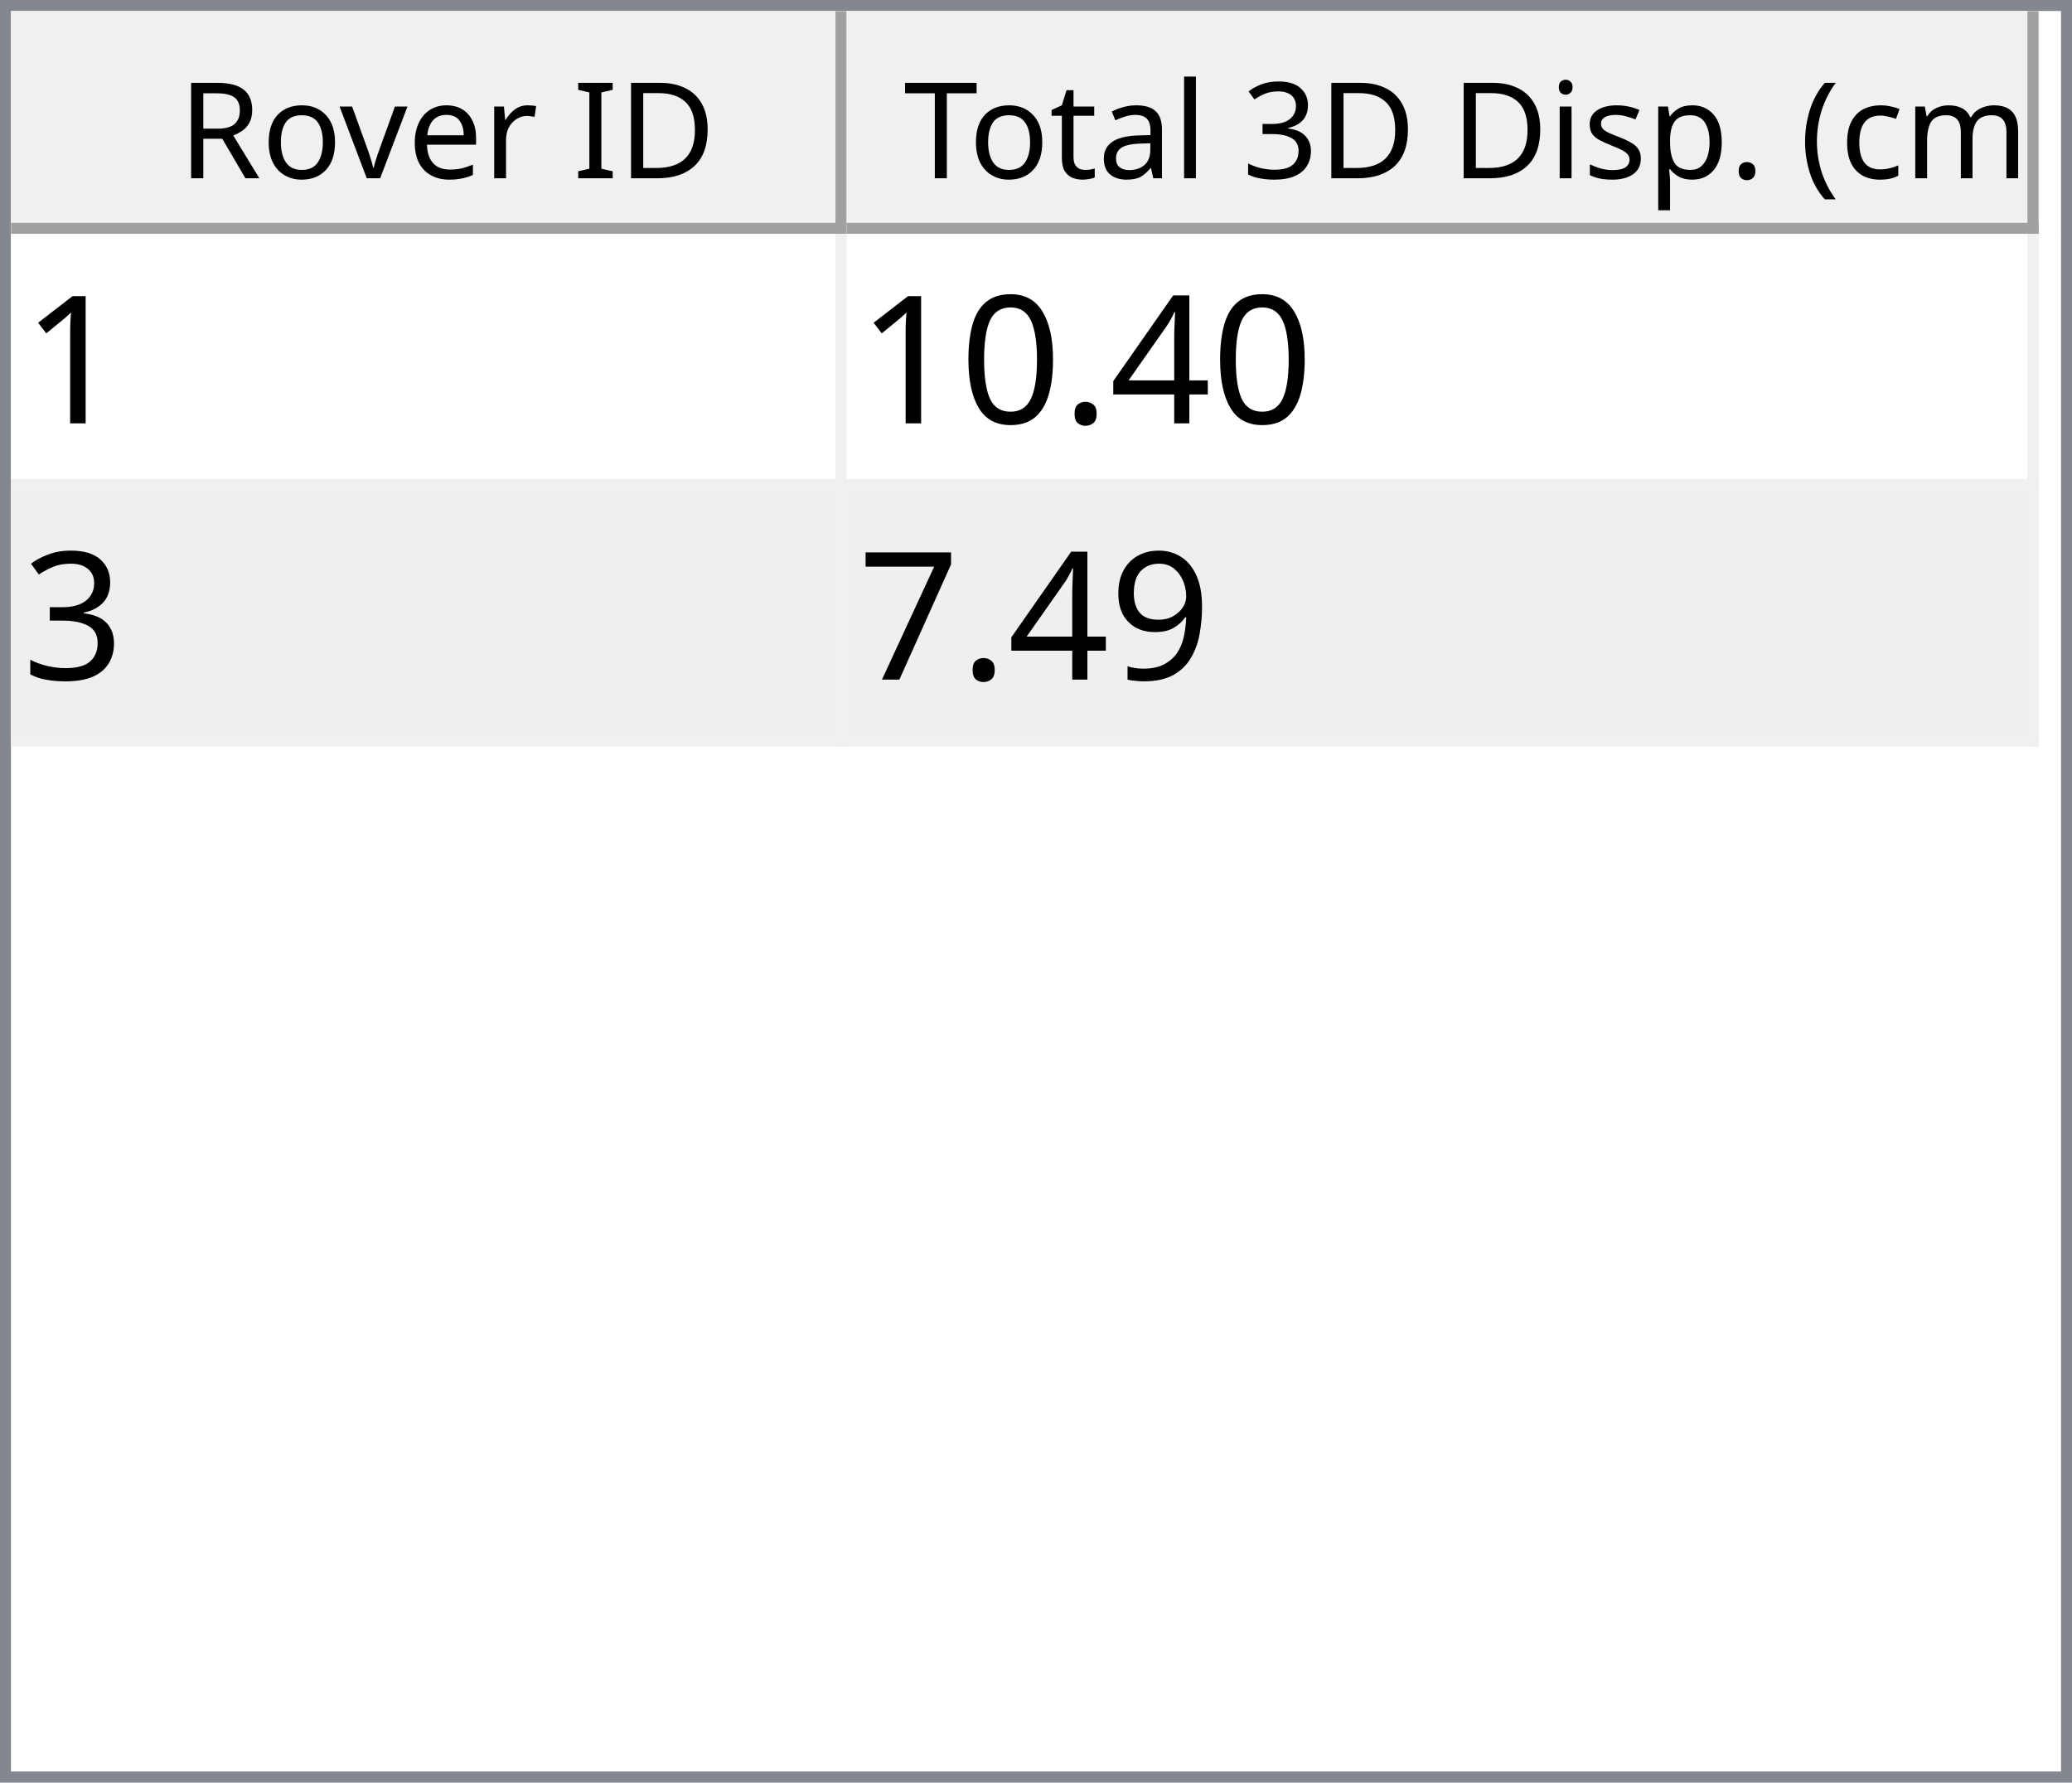
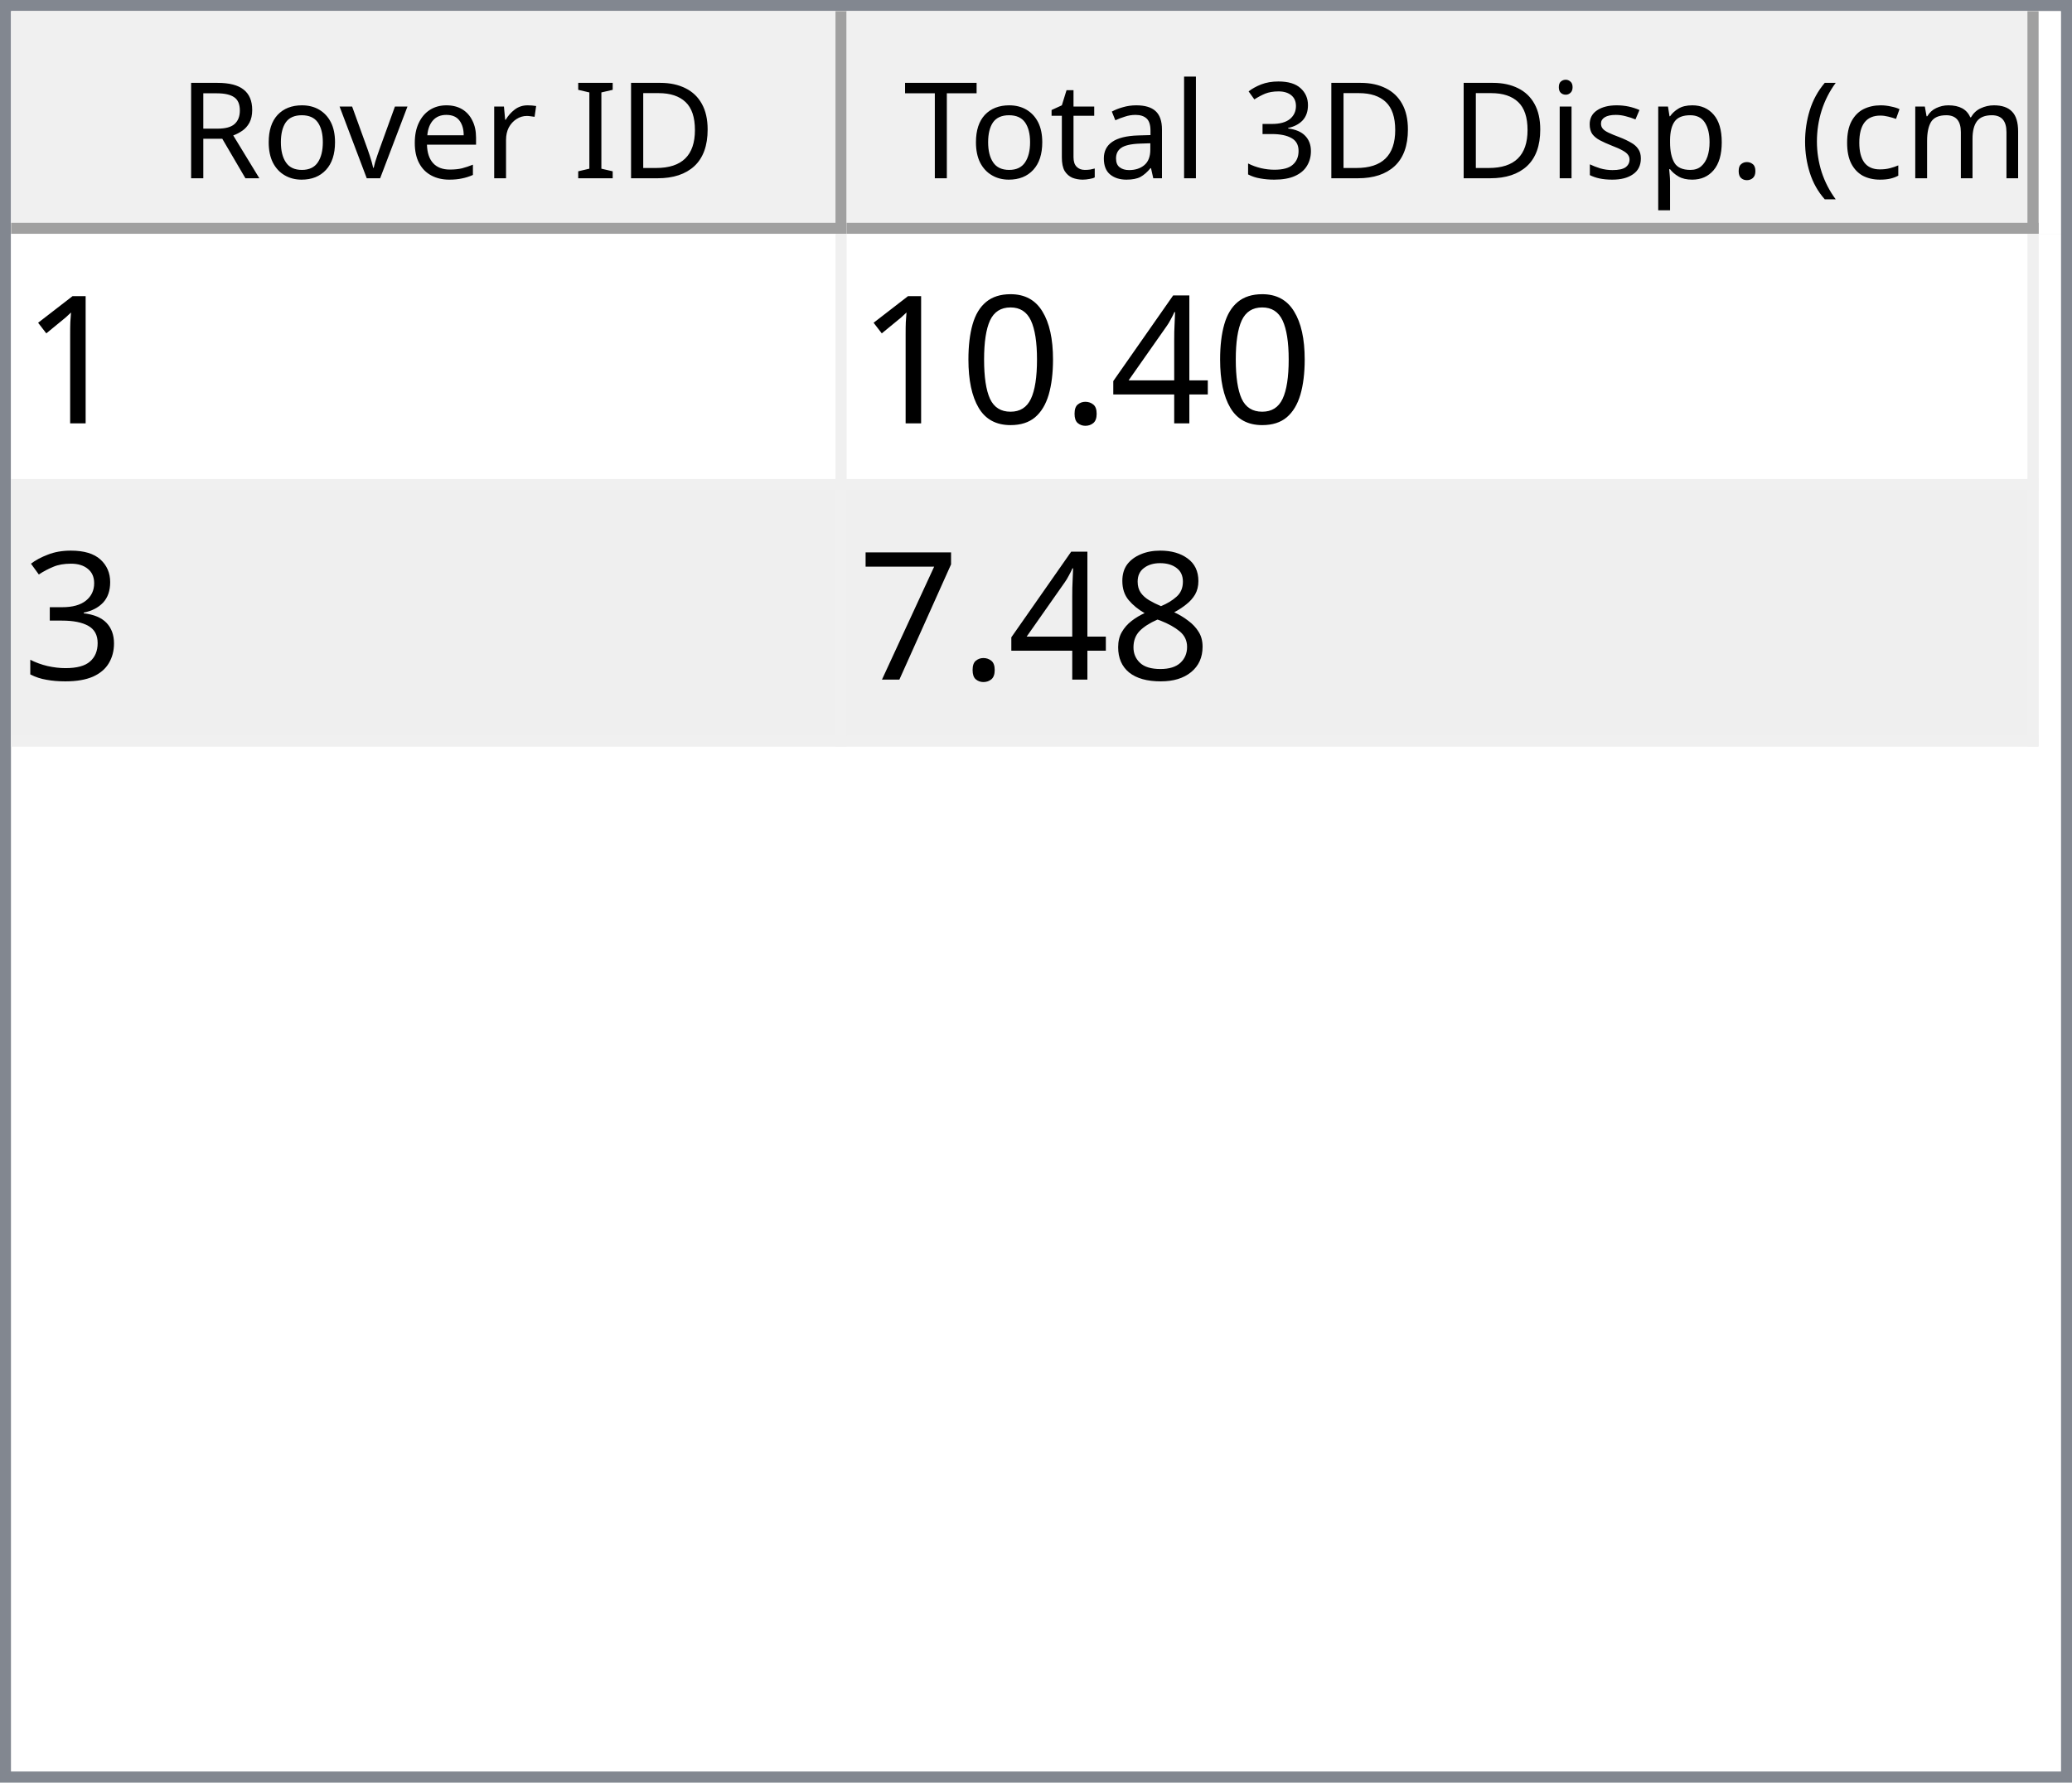
<svg xmlns="http://www.w3.org/2000/svg" style="fill-opacity:1; color-rendering:auto; color-interpolation:auto; text-rendering:auto; stroke:black; stroke-linecap:square; stroke-miterlimit:10; shape-rendering:auto; stroke-opacity:1; fill:black; stroke-dasharray:none; font-weight:normal; stroke-width:1; font-family:'Dialog'; font-style:normal; stroke-linejoin:miter; font-size:12px; stroke-dashoffset:0; image-rendering:auto;" width="186" height="160">
  <defs id="genericDefs" />
  <g>
    <defs id="defs1">
      <clipPath clipPathUnits="userSpaceOnUse" id="clipPath1">
        <path d="M0 0 L186 0 L186 160 L0 160 L0 0 Z" />
      </clipPath>
      <clipPath clipPathUnits="userSpaceOnUse" id="clipPath2">
        <path d="M0 0 L0 160 L186 160 L186 0 Z" />
      </clipPath>
      <clipPath clipPathUnits="userSpaceOnUse" id="clipPath3">
        <path d="M0 0 L0 20 L184 20 L184 0 Z" />
      </clipPath>
      <clipPath clipPathUnits="userSpaceOnUse" id="clipPath4">
        <path d="M0 0 L0 20 L75 20 L75 0 Z" />
      </clipPath>
      <clipPath clipPathUnits="userSpaceOnUse" id="clipPath5">
        <path d="M1 1 L1 19 L74 19 L74 1 Z" />
      </clipPath>
      <clipPath clipPathUnits="userSpaceOnUse" id="clipPath6">
        <path d="M0 0 L0 18 L73 18 L73 0 Z" />
      </clipPath>
      <clipPath clipPathUnits="userSpaceOnUse" id="clipPath7">
        <path d="M-0.5 -0.5 L-0.5 19.5 L74.5 19.5 L74.5 -0.5 Z" />
      </clipPath>
      <clipPath clipPathUnits="userSpaceOnUse" id="clipPath8">
        <path d="M0 0 L0 20 L107 20 L107 0 Z" />
      </clipPath>
      <clipPath clipPathUnits="userSpaceOnUse" id="clipPath9">
        <path d="M1 1 L1 19 L106 19 L106 1 Z" />
      </clipPath>
      <clipPath clipPathUnits="userSpaceOnUse" id="clipPath10">
        <path d="M0 0 L0 18 L105 18 L105 0 Z" />
      </clipPath>
      <clipPath clipPathUnits="userSpaceOnUse" id="clipPath11">
        <path d="M-0.5 -0.5 L-0.5 19.5 L106.5 19.5 L106.5 -0.5 Z" />
      </clipPath>
      <clipPath clipPathUnits="userSpaceOnUse" id="clipPath12">
        <path d="M0 0 L0 138 L184 138 L184 0 Z" />
      </clipPath>
      <clipPath clipPathUnits="userSpaceOnUse" id="clipPath13">
        <path d="M0 0 L0 46 L182 46 L182 0 Z" />
      </clipPath>
      <clipPath clipPathUnits="userSpaceOnUse" id="clipPath14">
        <path d="M-0.5 -0.5 L-0.5 45.5 L181.5 45.5 L181.5 -0.5 Z" />
      </clipPath>
      <clipPath clipPathUnits="userSpaceOnUse" id="clipPath15">
        <path d="M0 0 L0 22 L74 22 L74 0 Z" />
      </clipPath>
      <clipPath clipPathUnits="userSpaceOnUse" id="clipPath16">
        <path d="M0 0 L0 22 L106 22 L106 0 Z" />
      </clipPath>
      <font horiz-adv-x="64.551" id="font1">
        <font-face ascent="107.91" descent="25.098" units-per-em="100" style="font-style:normal; font-family:Segoe UI; font-weight:normal;" />
        <missing-glyph horiz-adv-x="64.551" d="M8.109 0 L8.109 68.266 L56.453 68.266 L56.453 0 L8.109 0 ZM15.328 7.234 L49.219 7.234 L49.219 61.031 L15.328 61.031 L15.328 7.234 Z" />
        <glyph unicode="D" horiz-adv-x="70.117" d="M9.188 0 L9.188 70.016 L28.516 70.016 Q65.531 70.016 65.531 35.891 Q65.531 19.672 55.25 9.836 Q44.969 0 27.734 0 L9.188 0 ZM17.391 62.594 L17.391 7.422 L27.828 7.422 Q41.609 7.422 49.273 14.797 Q56.938 22.172 56.938 35.688 Q56.938 62.594 28.328 62.594 L17.391 62.594 Z" />
        <glyph unicode="I" horiz-adv-x="26.611" d="M17.391 0 L9.188 0 L9.188 70.016 L17.391 70.016 L17.391 0 Z" />
        <glyph unicode=" " horiz-adv-x="27.393" d="" />
        <glyph unicode="r" horiz-adv-x="34.766" d="M34.188 41.891 Q32.078 43.5 28.125 43.5 Q23 43.5 19.555 38.672 Q16.109 33.844 16.109 25.484 L16.109 0 L8.109 0 L8.109 50 L16.109 50 L16.109 39.703 L16.312 39.703 Q18.016 44.969 21.531 47.922 Q25.047 50.875 29.391 50.875 Q32.516 50.875 34.188 50.203 L34.188 41.891 Z" />
        <glyph unicode="e" horiz-adv-x="52.295" d="M48.297 23 L12.984 23 Q13.188 14.656 17.484 10.109 Q21.781 5.562 29.297 5.562 Q37.75 5.562 44.828 11.141 L44.828 3.609 Q38.234 -1.172 27.391 -1.172 Q16.797 -1.172 10.742 5.641 Q4.688 12.453 4.688 24.812 Q4.688 36.469 11.305 43.82 Q17.922 51.172 27.734 51.172 Q37.547 51.172 42.922 44.828 Q48.297 38.484 48.297 27.203 L48.297 23 ZM40.094 29.781 Q40.047 36.719 36.75 40.578 Q33.453 44.438 27.594 44.438 Q21.922 44.438 17.969 40.383 Q14.016 36.328 13.094 29.781 L40.094 29.781 Z" />
        <glyph unicode="v" horiz-adv-x="47.9" d="M47.406 50 L27.484 0 L19.625 0 L0.688 50 L9.469 50 L22.172 13.672 Q23.578 9.672 23.922 6.688 L24.125 6.688 Q24.609 10.453 25.688 13.484 L38.969 50 L47.406 50 Z" />
        <glyph unicode="o" horiz-adv-x="58.594" d="M29 -1.172 Q17.922 -1.172 11.305 5.836 Q4.688 12.844 4.688 24.422 Q4.688 37.016 11.57 44.094 Q18.453 51.172 30.172 51.172 Q41.359 51.172 47.633 44.289 Q53.906 37.406 53.906 25.203 Q53.906 13.234 47.141 6.031 Q40.375 -1.172 29 -1.172 ZM29.594 44.438 Q21.875 44.438 17.383 39.188 Q12.891 33.938 12.891 24.703 Q12.891 15.828 17.43 10.695 Q21.969 5.562 29.594 5.562 Q37.359 5.562 41.531 10.594 Q45.703 15.625 45.703 24.906 Q45.703 34.281 41.531 39.359 Q37.359 44.438 29.594 44.438 Z" />
        <glyph unicode="R" horiz-adv-x="59.814" d="M59.375 0 L49.609 0 L37.891 19.625 Q36.281 22.359 34.766 24.289 Q33.25 26.219 31.664 27.438 Q30.078 28.656 28.25 29.219 Q26.422 29.781 24.125 29.781 L17.391 29.781 L17.391 0 L9.188 0 L9.188 70.016 L30.078 70.016 Q34.672 70.016 38.555 68.867 Q42.438 67.719 45.289 65.375 Q48.141 63.031 49.758 59.547 Q51.375 56.062 51.375 51.375 Q51.375 47.703 50.273 44.656 Q49.172 41.609 47.148 39.211 Q45.125 36.812 42.266 35.133 Q39.406 33.453 35.844 32.516 L35.844 32.328 Q37.594 31.547 38.891 30.547 Q40.188 29.547 41.359 28.18 Q42.531 26.812 43.68 25.078 Q44.828 23.344 46.234 21.047 L59.375 0 ZM17.391 62.594 L17.391 37.203 L28.516 37.203 Q31.594 37.203 34.203 38.133 Q36.812 39.062 38.719 40.797 Q40.625 42.531 41.703 45.047 Q42.781 47.562 42.781 50.688 Q42.781 56.297 39.141 59.445 Q35.5 62.594 28.609 62.594 L17.391 62.594 Z" />
        <glyph unicode=")" horiz-adv-x="30.176" d="M8.297 -15.922 L1.172 -15.922 Q16.406 2.344 16.406 26.812 Q16.406 51.469 1.078 70.016 L8.297 70.016 Q23.531 52.156 23.531 26.703 Q23.531 1.375 8.297 -15.922 Z" />
        <glyph unicode="m" horiz-adv-x="86.133" d="M79.109 0 L71.094 0 L71.094 28.719 Q71.094 37.016 68.531 40.727 Q65.969 44.438 59.906 44.438 Q54.781 44.438 51.195 39.75 Q47.609 35.062 47.609 28.516 L47.609 0 L39.594 0 L39.594 29.688 Q39.594 44.438 28.219 44.438 Q22.953 44.438 19.531 40.016 Q16.109 35.594 16.109 28.516 L16.109 0 L8.109 0 L8.109 50 L16.109 50 L16.109 42.094 L16.312 42.094 Q21.625 51.172 31.844 51.172 Q36.969 51.172 40.773 48.312 Q44.578 45.453 46 40.828 Q51.562 51.172 62.594 51.172 Q79.109 51.172 79.109 30.812 L79.109 0 Z" />
        <glyph unicode="c" horiz-adv-x="46.191" d="M42.188 2.297 Q36.422 -1.172 28.516 -1.172 Q17.828 -1.172 11.258 5.789 Q4.688 12.75 4.688 23.828 Q4.688 36.188 11.766 43.68 Q18.844 51.172 30.672 51.172 Q37.25 51.172 42.281 48.734 L42.281 40.531 Q36.719 44.438 30.375 44.438 Q22.703 44.438 17.797 38.945 Q12.891 33.453 12.891 24.516 Q12.891 15.719 17.508 10.641 Q22.125 5.562 29.891 5.562 Q36.422 5.562 42.188 9.906 L42.188 2.297 Z" />
        <glyph unicode="(" horiz-adv-x="30.176" d="M29.109 -15.922 L21.969 -15.922 Q6.844 1.375 6.844 26.703 Q6.844 52.156 21.969 70.016 L29.203 70.016 Q13.875 51.469 13.875 26.812 Q13.875 2.344 29.109 -15.922 Z" />
        <glyph unicode="." horiz-adv-x="21.68" d="M10.891 -1.078 Q8.641 -1.078 7.055 0.539 Q5.469 2.156 5.469 4.391 Q5.469 6.641 7.055 8.273 Q8.641 9.906 10.891 9.906 Q13.188 9.906 14.797 8.273 Q16.406 6.641 16.406 4.391 Q16.406 2.156 14.797 0.539 Q13.188 -1.078 10.891 -1.078 Z" />
        <glyph unicode="p" horiz-adv-x="58.789" d="M16.312 7.234 L16.109 7.234 L16.109 -23 L8.109 -23 L8.109 50 L16.109 50 L16.109 41.219 L16.312 41.219 Q22.219 51.172 33.594 51.172 Q43.266 51.172 48.688 44.461 Q54.109 37.75 54.109 26.469 Q54.109 13.922 48 6.375 Q41.891 -1.172 31.297 -1.172 Q21.578 -1.172 16.312 7.234 ZM16.109 27.391 L16.109 20.406 Q16.109 14.203 20.141 9.883 Q24.172 5.562 30.375 5.562 Q37.641 5.562 41.773 11.133 Q45.906 16.703 45.906 26.609 Q45.906 34.969 42.047 39.703 Q38.188 44.438 31.594 44.438 Q24.609 44.438 20.359 39.578 Q16.109 34.719 16.109 27.391 Z" />
        <glyph unicode="s" horiz-adv-x="42.432" d="M5.078 1.812 L5.078 10.406 Q11.625 5.562 19.484 5.562 Q30.031 5.562 30.031 12.594 Q30.031 14.594 29.125 15.992 Q28.219 17.391 26.68 18.461 Q25.141 19.531 23.07 20.383 Q21 21.234 18.609 22.172 Q15.281 23.484 12.766 24.828 Q10.25 26.172 8.57 27.859 Q6.891 29.547 6.031 31.695 Q5.172 33.844 5.172 36.719 Q5.172 40.234 6.789 42.945 Q8.406 45.656 11.086 47.484 Q13.766 49.312 17.211 50.242 Q20.656 51.172 24.312 51.172 Q30.812 51.172 35.938 48.922 L35.938 40.828 Q30.422 44.438 23.25 44.438 Q21 44.438 19.195 43.922 Q17.391 43.406 16.094 42.477 Q14.797 41.547 14.086 40.258 Q13.375 38.969 13.375 37.406 Q13.375 35.453 14.086 34.133 Q14.797 32.812 16.164 31.789 Q17.531 30.766 19.484 29.938 Q21.438 29.109 23.922 28.125 Q27.25 26.859 29.883 25.516 Q32.516 24.172 34.375 22.484 Q36.234 20.797 37.234 18.602 Q38.234 16.406 38.234 13.375 Q38.234 9.672 36.602 6.938 Q34.969 4.203 32.234 2.398 Q29.5 0.594 25.93 -0.289 Q22.359 -1.172 18.453 -1.172 Q10.75 -1.172 5.078 1.812 Z" />
        <glyph unicode="i" horiz-adv-x="24.219" d="M12.203 62.703 Q10.062 62.703 8.547 64.164 Q7.031 65.625 7.031 67.875 Q7.031 70.125 8.547 71.609 Q10.062 73.094 12.203 73.094 Q14.406 73.094 15.945 71.609 Q17.484 70.125 17.484 67.875 Q17.484 65.719 15.945 64.211 Q14.406 62.703 12.203 62.703 ZM16.109 0 L8.109 0 L8.109 50 L16.109 50 L16.109 0 Z" />
        <glyph unicode="3" horiz-adv-x="53.906" d="M46.531 19.828 Q46.531 15.094 44.75 11.211 Q42.969 7.328 39.719 4.57 Q36.469 1.812 31.93 0.297 Q27.391 -1.219 21.922 -1.219 Q11.922 -1.219 6 2.594 L6 11.188 Q13.094 5.609 22.219 5.609 Q25.875 5.609 28.828 6.539 Q31.781 7.469 33.906 9.227 Q36.031 10.984 37.18 13.477 Q38.328 15.969 38.328 19.094 Q38.328 32.812 18.797 32.812 L12.984 32.812 L12.984 39.594 L18.5 39.594 Q35.797 39.594 35.797 52.484 Q35.797 64.406 22.609 64.406 Q15.188 64.406 8.688 59.422 L8.688 67.188 Q15.375 71.188 24.609 71.188 Q29 71.188 32.57 69.969 Q36.141 68.75 38.68 66.555 Q41.219 64.359 42.609 61.281 Q44 58.203 44 54.5 Q44 40.672 30.031 36.719 L30.031 36.531 Q33.594 36.141 36.625 34.797 Q39.656 33.453 41.852 31.305 Q44.047 29.156 45.289 26.25 Q46.531 23.344 46.531 19.828 Z" />
        <glyph unicode="l" horiz-adv-x="24.219" d="M16.109 0 L8.109 0 L8.109 74.031 L16.109 74.031 L16.109 0 Z" />
        <glyph unicode="a" horiz-adv-x="50.879" d="M43.891 0 L35.891 0 L35.891 7.812 L35.688 7.812 Q30.469 -1.172 20.312 -1.172 Q12.844 -1.172 8.617 2.781 Q4.391 6.734 4.391 13.281 Q4.391 27.297 20.906 29.594 L35.891 31.688 Q35.891 44.438 25.594 44.438 Q16.547 44.438 9.281 38.281 L9.281 46.484 Q16.656 51.172 26.266 51.172 Q43.891 51.172 43.891 32.516 L43.891 0 ZM35.891 25.297 L23.828 23.641 Q18.266 22.859 15.43 20.875 Q12.594 18.891 12.594 13.875 Q12.594 10.203 15.211 7.883 Q17.828 5.562 22.172 5.562 Q28.125 5.562 32.008 9.742 Q35.891 13.922 35.891 20.312 L35.891 25.297 Z" />
        <glyph unicode="t" horiz-adv-x="33.887" d="M31.297 0.484 Q28.469 -1.078 23.828 -1.078 Q10.688 -1.078 10.688 13.578 L10.688 43.172 L2.094 43.172 L2.094 50 L10.688 50 L10.688 62.203 L18.703 64.797 L18.703 50 L31.297 50 L31.297 43.172 L18.703 43.172 L18.703 14.984 Q18.703 9.969 20.414 7.82 Q22.125 5.672 26.078 5.672 Q29.109 5.672 31.297 7.328 L31.297 0.484 Z" />
        <glyph unicode="T" horiz-adv-x="52.393" d="M50.594 62.594 L30.375 62.594 L30.375 0 L22.172 0 L22.172 62.594 L2 62.594 L2 70.016 L50.594 70.016 L50.594 62.594 Z" />
      </font>
      <font horiz-adv-x="75.0" id="font2">
        <font-face ascent="100.537" descent="21.973" units-per-em="100" style="font-style:normal; font-family:sans-serif; font-weight:normal;" />
        <missing-glyph horiz-adv-x="75.0" d="M12.5 0 L12.5 62.5 L62.5 62.5 L62.5 0 L12.5 0 ZM14.062 1.562 L60.938 1.562 L60.938 60.938 L14.062 60.938 L14.062 1.562 Z" />
        <glyph unicode="1" horiz-adv-x="55.615" d="M37.25 0 L28.469 0 L28.469 56 Q25.297 52.984 20.141 49.953 Q14.984 46.922 10.891 45.406 L10.891 53.906 Q18.266 57.375 23.781 62.305 Q29.297 67.234 31.594 71.875 L37.25 71.875 L37.25 0 Z" />
        <glyph unicode="4" horiz-adv-x="55.615" d="M32.328 0 L32.328 17.141 L1.266 17.141 L1.266 25.203 L33.938 71.578 L41.109 71.578 L41.109 25.203 L50.781 25.203 L50.781 17.141 L41.109 17.141 L41.109 0 L32.328 0 ZM32.328 25.203 L32.328 57.469 L9.906 25.203 L32.328 25.203 Z" />
        <glyph unicode="." horiz-adv-x="27.783" d="M9.078 0 L9.078 10.016 L19.094 10.016 L19.094 0 L9.078 0 Z" />
        <glyph unicode="0" horiz-adv-x="55.615" d="M4.156 35.297 Q4.156 48 6.766 55.742 Q9.375 63.484 14.523 67.68 Q19.672 71.875 27.484 71.875 Q33.25 71.875 37.594 69.555 Q41.938 67.234 44.773 62.867 Q47.609 58.5 49.219 52.227 Q50.828 45.953 50.828 35.297 Q50.828 22.703 48.242 14.969 Q45.656 7.234 40.508 3.008 Q35.359 -1.219 27.484 -1.219 Q17.141 -1.219 11.234 6.203 Q4.156 15.141 4.156 35.297 ZM13.188 35.297 Q13.188 17.672 17.312 11.836 Q21.438 6 27.484 6 Q33.547 6 37.672 11.859 Q41.797 17.719 41.797 35.297 Q41.797 52.984 37.672 58.789 Q33.547 64.594 27.391 64.594 Q21.344 64.594 17.719 59.469 Q13.188 52.938 13.188 35.297 Z" />
        <glyph unicode="3" horiz-adv-x="55.615" d="M4.203 18.891 L12.984 20.062 Q14.5 12.594 18.141 9.297 Q21.781 6 27 6 Q33.203 6 37.477 10.297 Q41.75 14.594 41.75 20.953 Q41.75 27 37.797 30.93 Q33.844 34.859 27.734 34.859 Q25.25 34.859 21.531 33.891 L22.516 41.609 Q23.391 41.5 23.922 41.5 Q29.547 41.5 34.039 44.43 Q38.531 47.359 38.531 53.469 Q38.531 58.297 35.258 61.477 Q31.984 64.656 26.812 64.656 Q21.688 64.656 18.266 61.43 Q14.844 58.203 13.875 51.766 L5.078 53.328 Q6.688 62.156 12.398 67.016 Q18.109 71.875 26.609 71.875 Q32.469 71.875 37.398 69.359 Q42.328 66.844 44.945 62.5 Q47.562 58.156 47.562 53.266 Q47.562 48.641 45.07 44.828 Q42.578 41.016 37.703 38.766 Q44.047 37.312 47.562 32.695 Q51.078 28.078 51.078 21.141 Q51.078 11.766 44.242 5.25 Q37.406 -1.266 26.953 -1.266 Q17.531 -1.266 11.305 4.352 Q5.078 9.969 4.203 18.891 Z" />
-         <glyph unicode="9" horiz-adv-x="55.615" d="M5.469 16.547 L13.922 17.328 Q14.984 11.375 18.016 8.688 Q21.047 6 25.781 6 Q29.828 6 32.883 7.859 Q35.938 9.719 37.891 12.82 Q39.844 15.922 41.164 21.195 Q42.484 26.469 42.484 31.938 Q42.484 32.516 42.438 33.688 Q39.797 29.5 35.234 26.883 Q30.672 24.266 25.344 24.266 Q16.453 24.266 10.305 30.711 Q4.156 37.156 4.156 47.703 Q4.156 58.594 10.578 65.234 Q17 71.875 26.656 71.875 Q33.641 71.875 39.43 68.117 Q45.219 64.359 48.219 57.398 Q51.219 50.438 51.219 37.25 Q51.219 23.531 48.242 15.406 Q45.266 7.281 39.383 3.031 Q33.5 -1.219 25.594 -1.219 Q17.188 -1.219 11.867 3.445 Q6.547 8.109 5.469 16.547 ZM41.453 48.141 Q41.453 55.719 37.43 60.156 Q33.406 64.594 27.734 64.594 Q21.875 64.594 17.531 59.812 Q13.188 55.031 13.188 47.406 Q13.188 40.578 17.312 36.305 Q21.438 32.031 27.484 32.031 Q33.594 32.031 37.523 36.305 Q41.453 40.578 41.453 48.141 Z" />
+         <glyph unicode="8" horiz-adv-x="55.615" d="M17.672 38.812 Q12.203 40.828 9.57 44.539 Q6.938 48.25 6.938 53.422 Q6.938 61.234 12.555 66.555 Q18.172 71.875 27.484 71.875 Q36.859 71.875 42.578 66.43 Q48.297 60.984 48.297 53.172 Q48.297 48.188 45.68 44.508 Q43.062 40.828 37.75 38.812 Q44.344 36.672 47.781 31.883 Q51.219 27.094 51.219 20.453 Q51.219 11.281 44.727 5.031 Q38.234 -1.219 27.641 -1.219 Q17.047 -1.219 10.547 5.055 Q4.047 11.328 4.047 20.703 Q4.047 27.688 7.594 32.398 Q11.141 37.109 17.672 38.812 ZM15.922 53.719 Q15.922 48.641 19.195 45.414 Q22.469 42.188 27.688 42.188 Q32.766 42.188 36.016 45.383 Q39.266 48.578 39.266 53.219 Q39.266 58.062 35.914 61.359 Q32.562 64.656 27.594 64.656 Q22.562 64.656 19.242 61.43 Q15.922 58.203 15.922 53.719 ZM13.094 20.656 Q13.094 16.891 14.875 13.375 Q16.656 9.859 20.172 7.93 Q23.688 6 27.734 6 Q34.031 6 38.133 10.055 Q42.234 14.109 42.234 20.359 Q42.234 26.703 38.016 30.859 Q33.797 35.016 27.438 35.016 Q21.234 35.016 17.164 30.914 Q13.094 26.812 13.094 20.656 Z" />
        <glyph unicode="7" horiz-adv-x="55.615" d="M4.734 62.203 L4.734 70.656 L51.078 70.656 L51.078 63.812 Q44.234 56.547 37.523 44.484 Q30.812 32.422 27.156 19.672 Q24.516 10.688 23.781 0 L14.75 0 Q14.891 8.453 18.062 20.414 Q21.234 32.375 27.172 43.484 Q33.109 54.594 39.797 62.203 L4.734 62.203 Z" />
      </font>
    </defs>
    <g style="fill:white; stroke:white;">
      <rect x="0" y="0" width="186" style="clip-path:url(#clipPath1); stroke:none;" height="160" />
    </g>
    <g style="fill:white; text-rendering:optimizeSpeed; color-rendering:optimizeSpeed; image-rendering:optimizeSpeed; shape-rendering:crispEdges; stroke:white; color-interpolation:sRGB;">
      <rect x="0" width="186" height="160" y="0" style="stroke:none;" />
      <path style="stroke:none;" d="M0 160 L186 160 L186 0 L0 0 Z" />
    </g>
    <g style="fill:rgb(240,240,240); font-family:'Segoe UI'; stroke:rgb(240,240,240);">
      <rect x="0" y="0" width="186" style="clip-path:url(#clipPath2); stroke:none;" height="160" />
    </g>
    <g style="fill:rgb(130,135,144); font-family:'Segoe UI'; stroke:rgb(130,135,144);">
      <path d="M0 0 L186 0 L186 160 L0 160 L0 0 ZM1 1 L185 1 L185 159 L1 159 L1 1 Z" style="fill-rule:evenodd; clip-path:url(#clipPath2); stroke:none;" />
    </g>
    <g style="fill:white; font-family:'Segoe UI'; stroke:white;" transform="translate(1,1)">
      <rect x="0" y="0" width="184" style="clip-path:url(#clipPath3); stroke:none;" height="20" />
    </g>
    <g style="fill:rgb(240,240,240); font-family:'Segoe UI'; stroke:rgb(240,240,240);" transform="translate(1,1)">
      <rect x="0" y="0" width="75" style="clip-path:url(#clipPath4); stroke:none;" height="20" />
    </g>
    <g style="font-family:'Segoe UI';" transform="translate(2,2)">
      <text x="14" xml:space="preserve" y="14" style="clip-path:url(#clipPath6); stroke:none;">Rover ID</text>
    </g>
    <g style="fill:rgb(160,160,160); font-family:'Segoe UI'; stroke:rgb(160,160,160); stroke-linejoin:bevel;" transform="translate(1.5,1.5)">
      <line x1="74" x2="74" y1="0" style="fill:none; clip-path:url(#clipPath7);" y2="19" />
    </g>
    <g style="fill:rgb(160,160,160); font-family:'Segoe UI'; stroke:rgb(160,160,160); stroke-linejoin:bevel;" transform="matrix(1,0,0,1,1,1) translate(0.5,0.5)">
      <line x1="0" x2="74" y1="19" style="fill:none; clip-path:url(#clipPath7);" y2="19" />
    </g>
    <g style="fill:rgb(240,240,240); font-family:'Segoe UI'; stroke:rgb(240,240,240);" transform="translate(76,1)">
      <rect x="0" y="0" width="107" style="clip-path:url(#clipPath8); stroke:none;" height="20" />
    </g>
    <g style="font-family:'Segoe UI';" transform="translate(77,2)">
      <text x="1" xml:space="preserve" y="14" style="clip-path:url(#clipPath10); stroke:none;"> Total 3D Disp. (cm)</text>
    </g>
    <g style="fill:rgb(160,160,160); font-family:'Segoe UI'; stroke:rgb(160,160,160); stroke-linejoin:bevel;" transform="translate(76.5,1.5)">
      <line x1="106" x2="106" y1="0" style="fill:none; clip-path:url(#clipPath11);" y2="19" />
    </g>
    <g style="fill:rgb(160,160,160); font-family:'Segoe UI'; stroke:rgb(160,160,160); stroke-linejoin:bevel;" transform="matrix(1,0,0,1,76,1) translate(0.5,0.5)">
      <line x1="0" x2="106" y1="19" style="fill:none; clip-path:url(#clipPath11);" y2="19" />
    </g>
    <g style="fill:white; font-family:'Segoe UI'; stroke:white;" transform="translate(1,21)">
      <rect x="0" y="0" width="184" style="clip-path:url(#clipPath12); stroke:none;" height="138" />
    </g>
    <g style="fill:rgb(240,240,240); font-size:16px; font-family:sans-serif; stroke:rgb(240,240,240);" transform="translate(1,21)">
      <rect x="0" y="0" width="182" style="clip-path:url(#clipPath13); stroke:none;" height="46" />
      <line transform="translate(0.5,0.5)" x1="0" x2="181" y1="22" style="clip-path:url(#clipPath14); fill:none; stroke-linejoin:bevel;" y2="22" />
    </g>
    <g transform="matrix(1,0,0,1,1,21) translate(0.5,0.5)" style="fill:rgb(240,240,240); font-size:16px; font-family:sans-serif; stroke:rgb(240,240,240); stroke-linejoin:bevel;">
      <line x1="0" x2="181" y1="45" style="fill:none; clip-path:url(#clipPath14);" y2="45" />
    </g>
    <g transform="matrix(1,0,0,1,1,21) translate(0.5,0.5)" style="fill:rgb(240,240,240); font-size:16px; font-family:sans-serif; stroke:rgb(240,240,240); stroke-linejoin:bevel;">
      <line x1="74" x2="74" y1="0" style="fill:none; clip-path:url(#clipPath14);" y2="45" />
    </g>
    <g transform="matrix(1,0,0,1,1,21) translate(0.5,0.5)" style="fill:rgb(240,240,240); font-size:16px; font-family:sans-serif; stroke:rgb(240,240,240); stroke-linejoin:bevel;">
      <line x1="181" x2="181" y1="0" style="fill:none; clip-path:url(#clipPath14);" y2="45" />
    </g>
    <g style="fill:white; font-size:16px; font-family:sans-serif; stroke:white;" transform="matrix(1,0,0,1,1,21)">
      <rect x="0" y="0" width="74" style="clip-path:url(#clipPath15); stroke:none;" height="22" />
      <text x="1" y="17" style="fill:black; clip-path:url(#clipPath15); stroke:none;" xml:space="preserve">1</text>
    </g>
    <g style="fill:white; font-size:16px; font-family:sans-serif; stroke:white;" transform="matrix(1,0,0,1,1,21) translate(75,0)">
      <rect x="0" y="0" width="106" style="clip-path:url(#clipPath16); stroke:none;" height="22" />
      <text x="1" y="17" style="fill:black; clip-path:url(#clipPath16); stroke:none;" xml:space="preserve">10.40</text>
    </g>
    <g style="fill:rgb(239,239,239); font-size:16px; font-family:sans-serif; stroke:rgb(239,239,239);" transform="matrix(1,0,0,1,1,21) translate(0,23)">
      <rect x="0" y="0" width="74" style="clip-path:url(#clipPath15); stroke:none;" height="22" />
      <text x="1" y="17" style="fill:black; clip-path:url(#clipPath15); stroke:none;" xml:space="preserve">3</text>
    </g>
    <g style="fill:rgb(239,239,239); font-size:16px; font-family:sans-serif; stroke:rgb(239,239,239);" transform="matrix(1,0,0,1,1,21) translate(75,23)">
      <rect x="0" y="0" width="106" style="clip-path:url(#clipPath16); stroke:none;" height="22" />
-       <text x="1" y="17" style="fill:black; clip-path:url(#clipPath16); stroke:none;" xml:space="preserve">7.49</text>
+       <text x="1" y="17" style="fill:black; clip-path:url(#clipPath16); stroke:none;" xml:space="preserve">7.48</text>
    </g>
  </g>
</svg>
